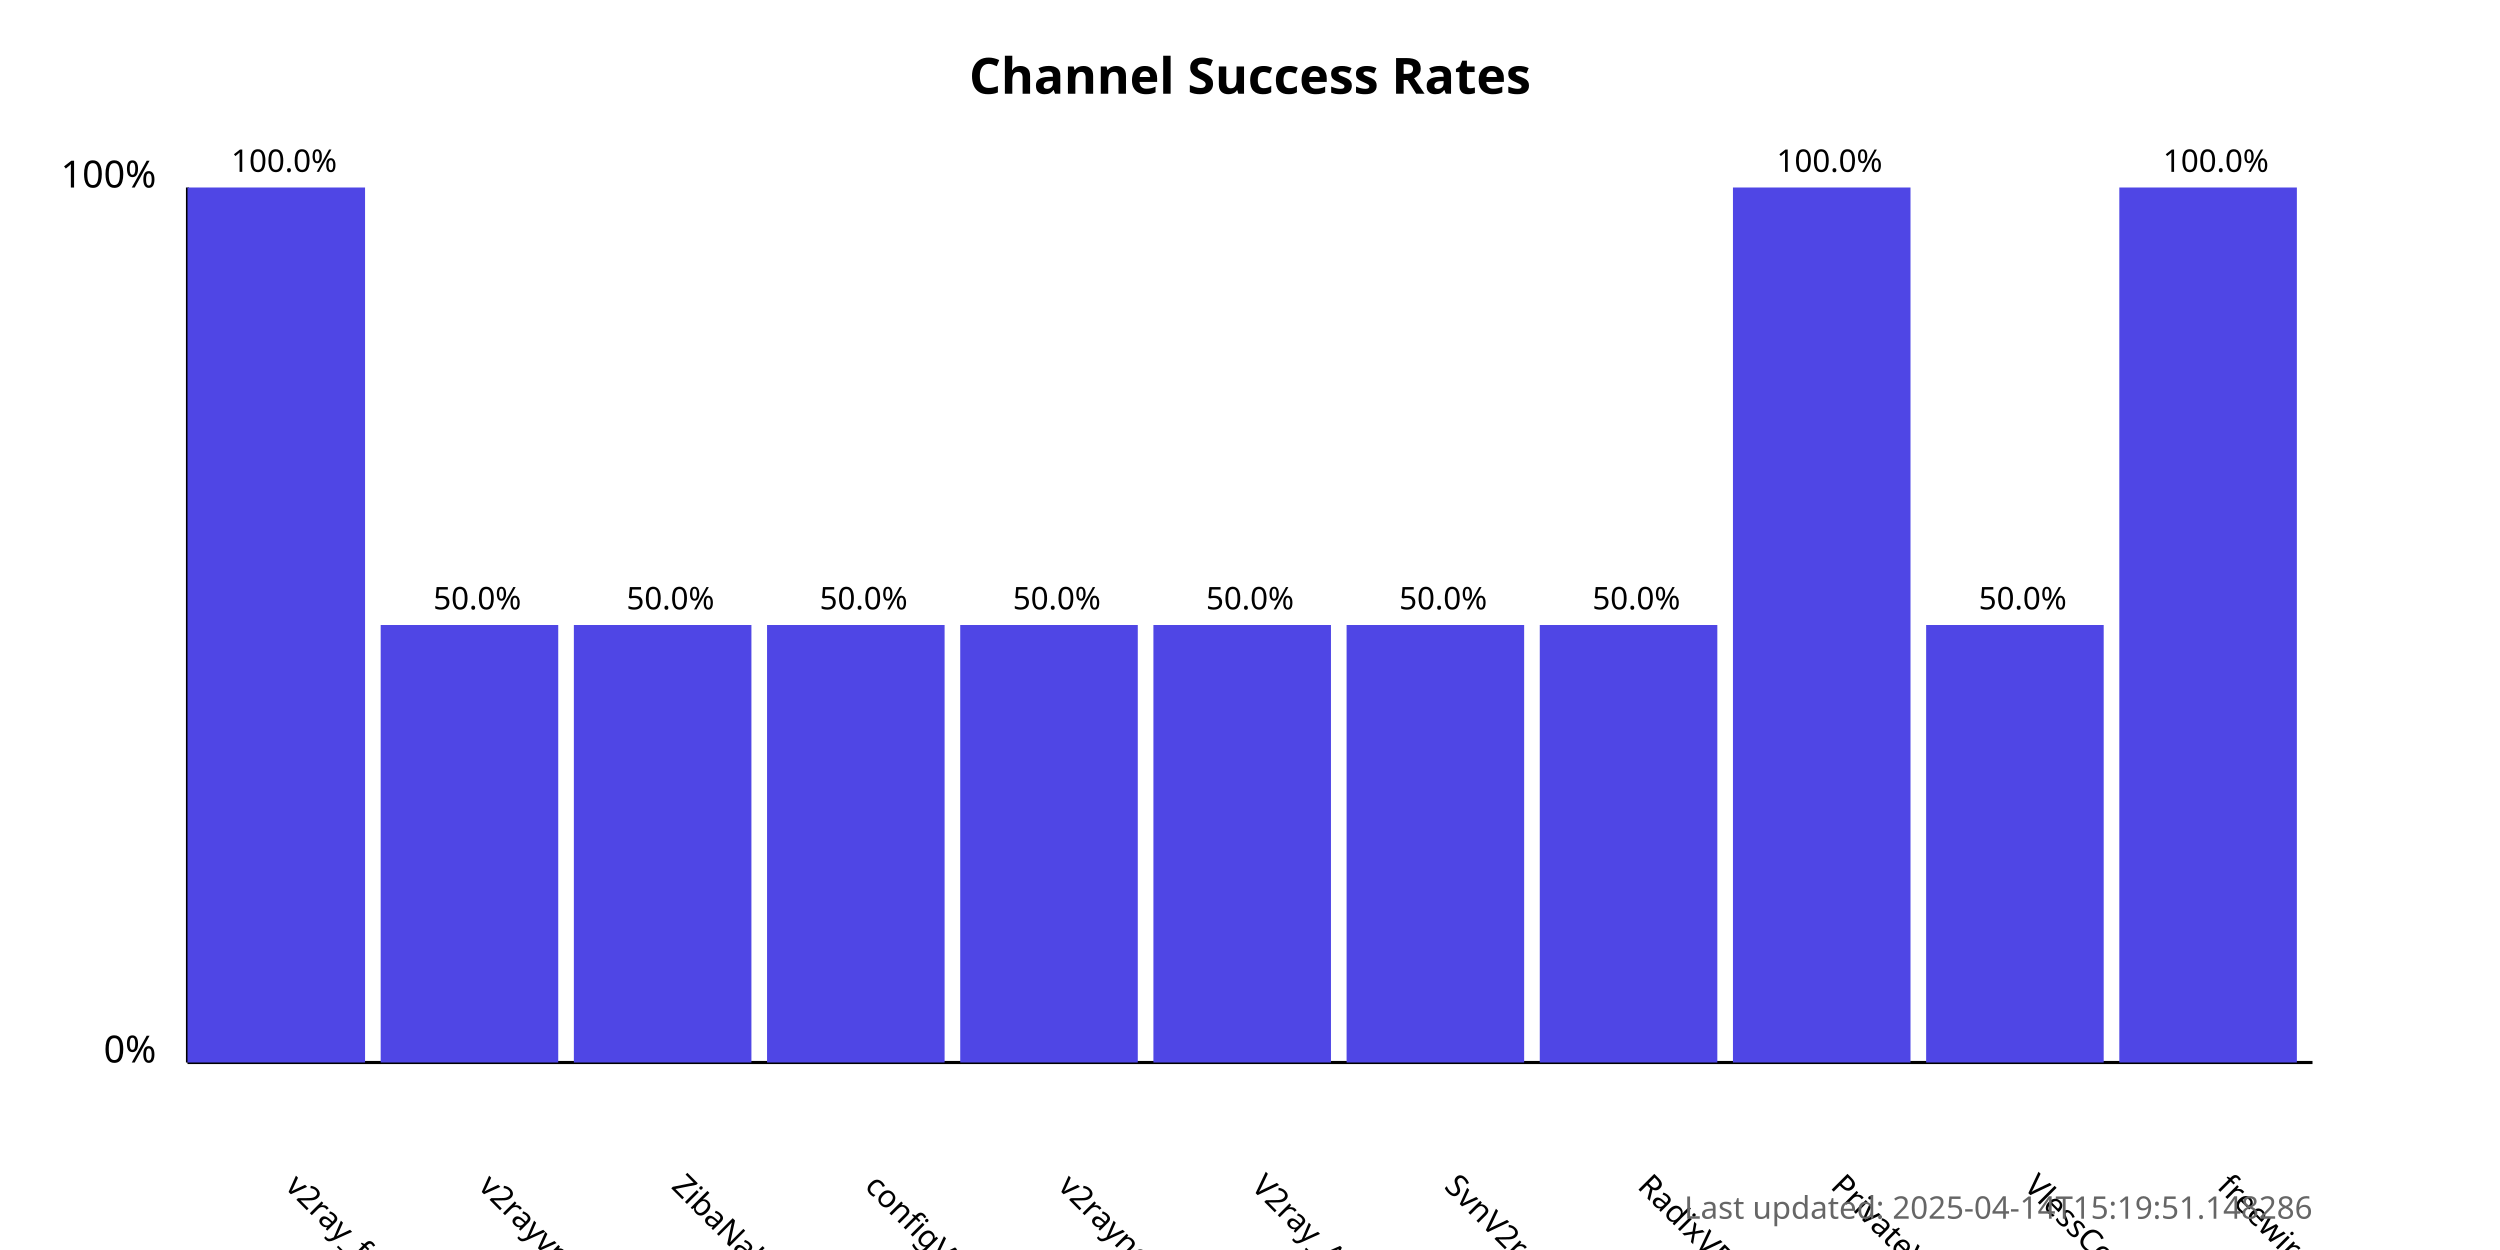
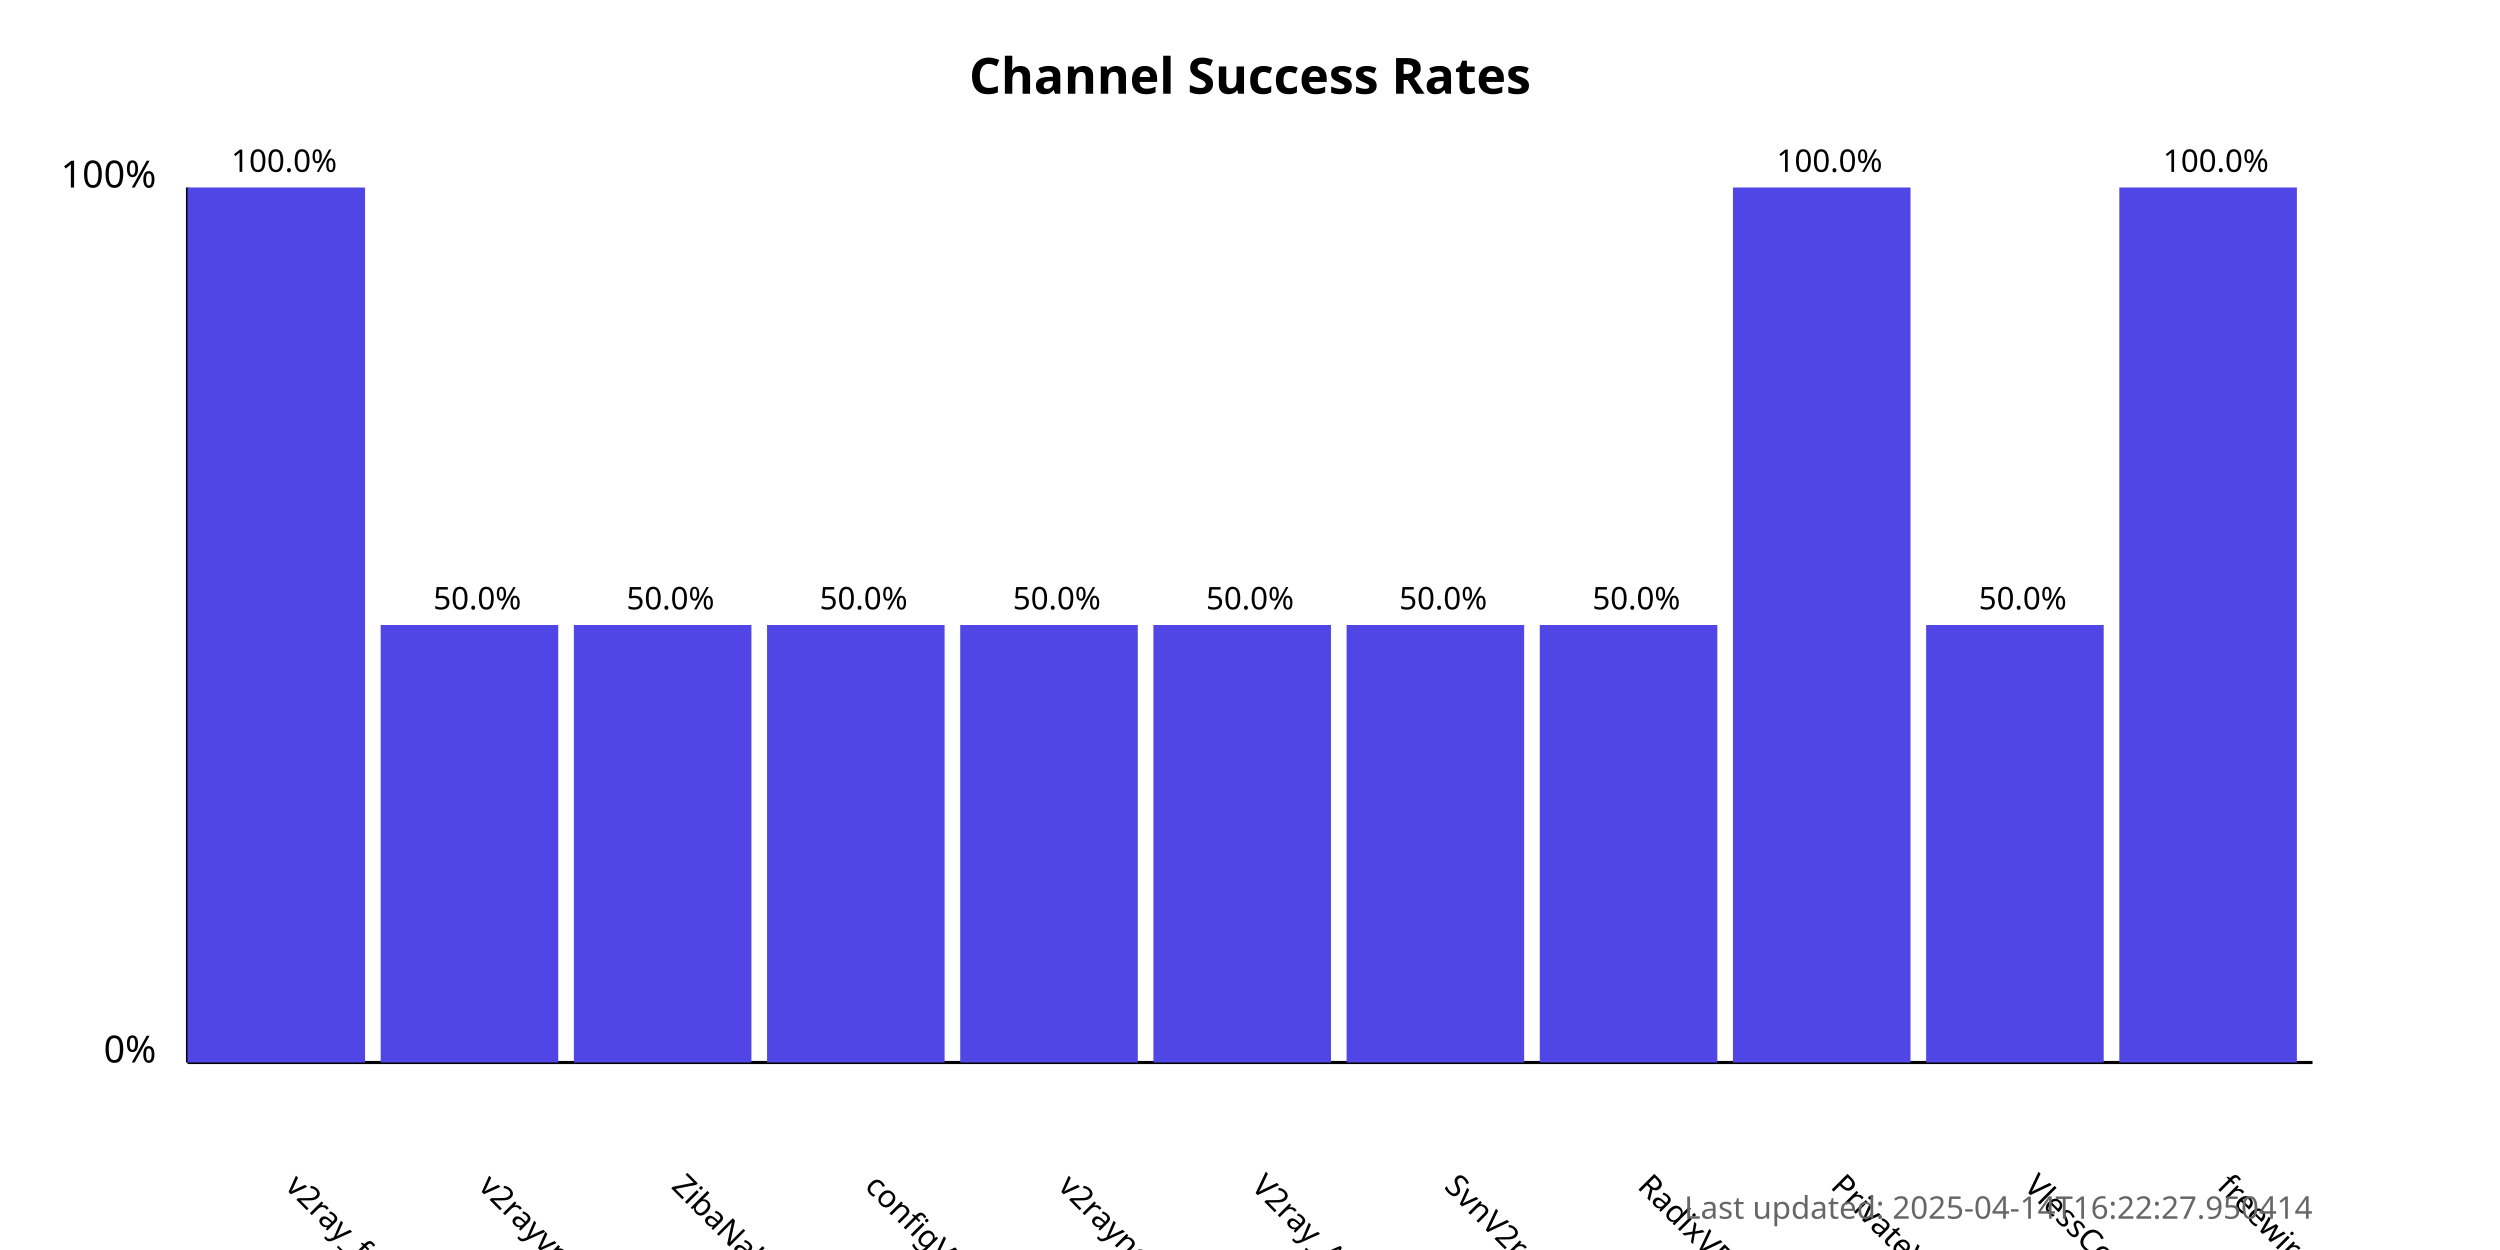
<svg xmlns="http://www.w3.org/2000/svg" width="800" height="400">
  <style>
            .chart-title { font: bold 16px sans-serif; }
            .axis-label { font: 12px sans-serif; }
            .tick-label { font: 10px sans-serif; }
            .bar { fill: #4f46e5; }
            .bar:hover { fill: #6366f1; }
            .timestamp { font: 10px sans-serif; fill: #666; }
        </style>
  <text x="400.0" y="30" text-anchor="middle" class="chart-title">
            Channel Success Rates
        </text>
  <line x1="60" y1="340" x2="60" y2="60" stroke="black" stroke-width="1" />
  <line x1="60" y1="340" x2="740" y2="340" stroke="black" stroke-width="1" />
  <text x="50" y="340" text-anchor="end" class="axis-label">0%</text>
  <text x="50" y="60" text-anchor="end" class="axis-label">100%</text>
  <g>
    <rect x="60" y="60.0" width="56.818" height="280.0" class="bar" />
    <text x="90.909" y="380" transform="rotate(45, 90.90909, 380)" text-anchor="start" class="tick-label">
                v2ray_free_conf
            </text>
    <text x="90.909" y="55.0" text-anchor="middle" class="tick-label">
                100.0%
            </text>
  </g>
  <g>
    <rect x="121.818" y="200.0" width="56.818" height="140.0" class="bar" />
    <text x="152.727" y="380" transform="rotate(45, 152.7273, 380)" text-anchor="start" class="tick-label">
                v2rayvpno
            </text>
    <text x="152.727" y="195.0" text-anchor="middle" class="tick-label">
                50.0%
            </text>
  </g>
  <g>
    <rect x="183.636" y="200.0" width="56.818" height="140.0" class="bar" />
    <text x="214.545" y="380" transform="rotate(45, 214.5455, 380)" text-anchor="start" class="tick-label">
                ZibaNabz
            </text>
    <text x="214.545" y="195.0" text-anchor="middle" class="tick-label">
                50.0%
            </text>
  </g>
  <g>
    <rect x="245.455" y="200.0" width="56.818" height="140.0" class="bar" />
    <text x="276.364" y="380" transform="rotate(45, 276.3636, 380)" text-anchor="start" class="tick-label">
                configV2rayForFree
            </text>
    <text x="276.364" y="195.0" text-anchor="middle" class="tick-label">
                50.0%
            </text>
  </g>
  <g>
    <rect x="307.273" y="200.0" width="56.818" height="140.0" class="bar" />
    <text x="338.182" y="380" transform="rotate(45, 338.1818, 380)" text-anchor="start" class="tick-label">
                v2rayngvpn
            </text>
    <text x="338.182" y="195.0" text-anchor="middle" class="tick-label">
                50.0%
            </text>
  </g>
  <g>
    <rect x="369.091" y="200.0" width="56.818" height="140.0" class="bar" />
    <text x="400.0" y="380" transform="rotate(45, 400.0, 380)" text-anchor="start" class="tick-label">
                V2ray_Alpha
            </text>
    <text x="400.0" y="195.0" text-anchor="middle" class="tick-label">
                50.0%
            </text>
  </g>
  <g>
    <rect x="430.909" y="200.0" width="56.818" height="140.0" class="bar" />
    <text x="461.818" y="380" transform="rotate(45, 461.8182, 380)" text-anchor="start" class="tick-label">
                SvnV2ray
            </text>
    <text x="461.818" y="195.0" text-anchor="middle" class="tick-label">
                50.0%
            </text>
  </g>
  <g>
    <rect x="492.727" y="200.0" width="56.818" height="140.0" class="bar" />
    <text x="523.636" y="380" transform="rotate(45, 523.6364, 380)" text-anchor="start" class="tick-label">
                RadixVPN
            </text>
    <text x="523.636" y="195.0" text-anchor="middle" class="tick-label">
                50.0%
            </text>
  </g>
  <g>
    <rect x="554.545" y="60.0" width="56.818" height="280.0" class="bar" />
    <text x="585.455" y="380" transform="rotate(45, 585.4545, 380)" text-anchor="start" class="tick-label">
                PrivateVPNs
            </text>
    <text x="585.455" y="55.0" text-anchor="middle" class="tick-label">
                100.0%
            </text>
  </g>
  <g>
    <rect x="616.364" y="200.0" width="56.818" height="140.0" class="bar" />
    <text x="647.273" y="380" transform="rotate(45, 647.2727, 380)" text-anchor="start" class="tick-label">
                VlessConfig
            </text>
    <text x="647.273" y="195.0" text-anchor="middle" class="tick-label">
                50.0%
            </text>
  </g>
  <g>
    <rect x="678.182" y="60.0" width="56.818" height="280.0" class="bar" />
    <text x="709.091" y="380" transform="rotate(45, 709.0909, 380)" text-anchor="start" class="tick-label">
                freewireguard
            </text>
    <text x="709.091" y="55.0" text-anchor="middle" class="tick-label">
                100.0%
            </text>
  </g>
  <text x="740" y="390" text-anchor="end" class="timestamp">
-             Last updated: 2025-04-14T15:19:51.148286
+             Last updated: 2025-04-14T16:22:27.950414
        </text>
</svg>
